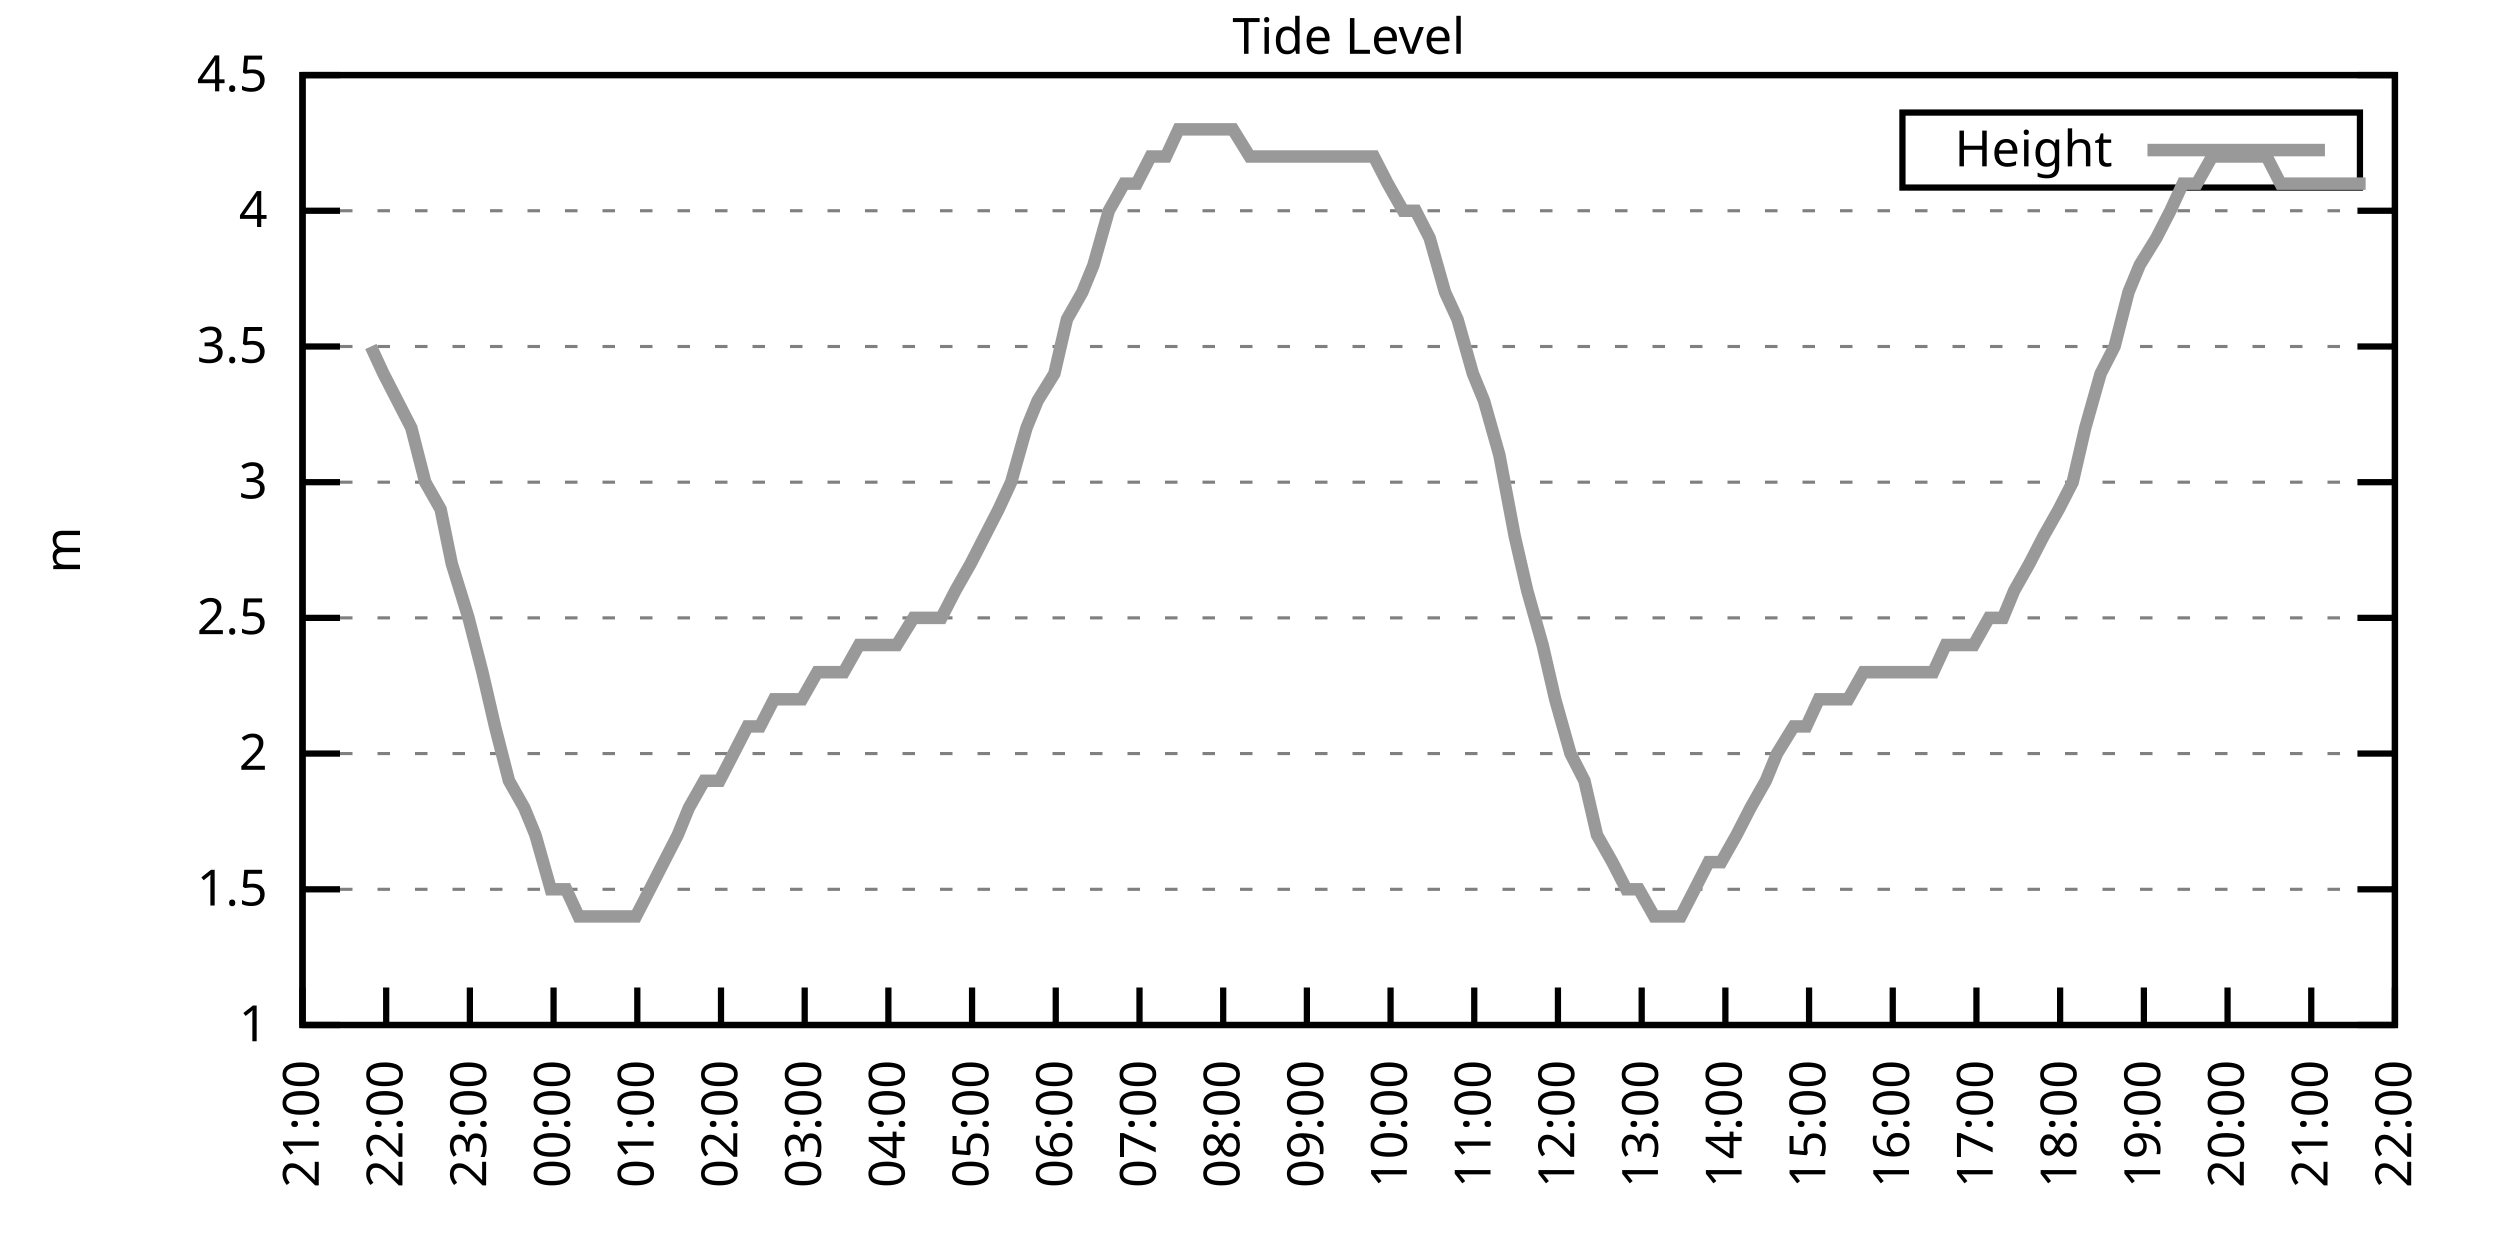
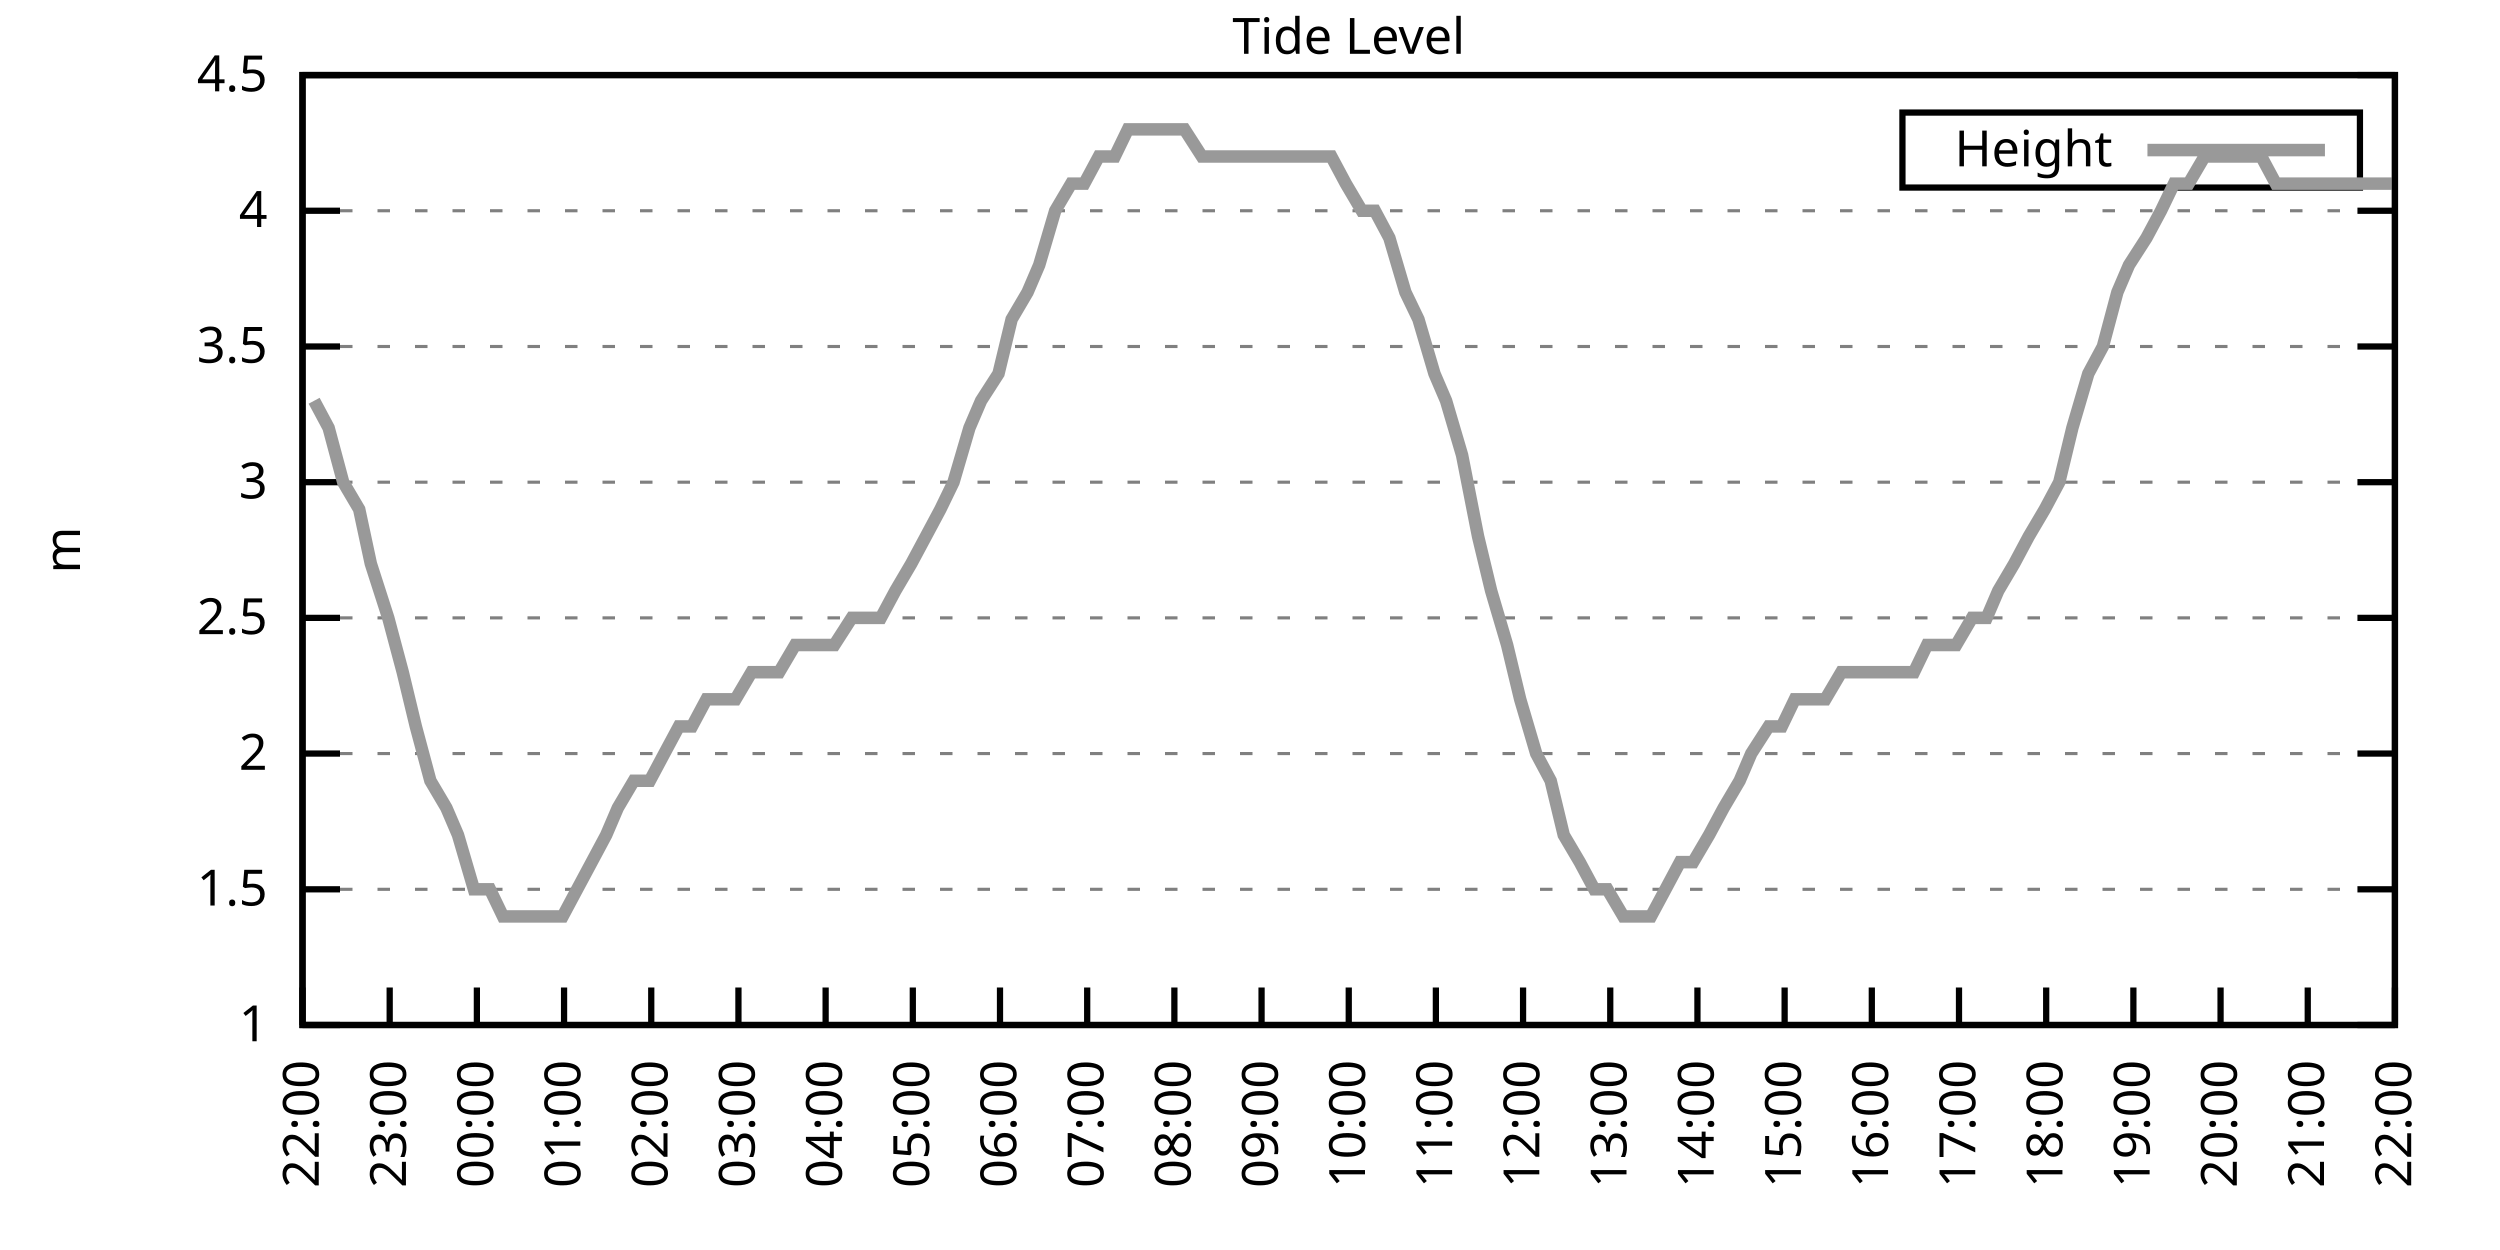
<svg xmlns="http://www.w3.org/2000/svg" xmlns:xlink="http://www.w3.org/1999/xlink" width="400" height="200" viewBox="0 0 400 200">
  <g id="gnuplot_canvas">
    <rect x="0" y="0" width="400" height="200" fill="none" />
    <defs>
      <circle id="gpDot" r="0.5" stroke-width="0.5" stroke="currentColor" />
      <path id="gpPt0" stroke-width="0.333" stroke="currentColor" d="M-1,0 h2 M0,-1 v2" />
      <path id="gpPt1" stroke-width="0.333" stroke="currentColor" d="M-1,-1 L1,1 M1,-1 L-1,1" />
      <path id="gpPt2" stroke-width="0.333" stroke="currentColor" d="M-1,0 L1,0 M0,-1 L0,1 M-1,-1 L1,1 M-1,1 L1,-1" />
      <rect id="gpPt3" stroke-width="0.333" stroke="currentColor" x="-1" y="-1" width="2" height="2" />
      <rect id="gpPt4" stroke-width="0.333" stroke="currentColor" fill="currentColor" x="-1" y="-1" width="2" height="2" />
      <circle id="gpPt5" stroke-width="0.333" stroke="currentColor" cx="0" cy="0" r="1" />
      <use xlink:href="#gpPt5" id="gpPt6" fill="currentColor" stroke="none" />
      <path id="gpPt7" stroke-width="0.333" stroke="currentColor" d="M0,-1.33 L-1.33,0.67 L1.33,0.67 z" />
      <use xlink:href="#gpPt7" id="gpPt8" fill="currentColor" stroke="none" />
      <use xlink:href="#gpPt7" id="gpPt9" stroke="currentColor" transform="rotate(180)" />
      <use xlink:href="#gpPt9" id="gpPt10" fill="currentColor" stroke="none" />
      <use xlink:href="#gpPt3" id="gpPt11" stroke="currentColor" transform="rotate(45)" />
      <use xlink:href="#gpPt11" id="gpPt12" fill="currentColor" stroke="none" />
      <path id="gpPt13" stroke-width="0.333" stroke="currentColor" d="M0,1.330 L1.265,0.411 L0.782,-1.067 L-0.782,-1.076 L-1.265,0.411 z" />
      <use xlink:href="#gpPt13" id="gpPt14" fill="currentColor" stroke="none" />
      <filter id="textbox" filterUnits="objectBoundingBox" x="0" y="0" height="1" width="1">
        <feFlood flood-color="white" flood-opacity="1" result="bgnd" />
        <feComposite in="SourceGraphic" in2="bgnd" operator="atop" />
      </filter>
      <filter id="greybox" filterUnits="objectBoundingBox" x="0" y="0" height="1" width="1">
        <feFlood flood-color="lightgrey" flood-opacity="1" result="grey" />
        <feComposite in="SourceGraphic" in2="grey" operator="atop" />
      </filter>
    </defs>
    <g fill="none" color="white" stroke="currentColor" stroke-width="1.00" stroke-linecap="butt" stroke-linejoin="miter">
</g>
    <g fill="none" color="black" stroke="currentColor" stroke-width="1.00" stroke-linecap="butt" stroke-linejoin="miter">
      <g stroke="none" shape-rendering="crispEdges">
        <polygon fill="rgb(255, 255, 255)" points="48.40,164.00 383.18,164.00 383.18,12.02 48.40,12.02 " />
      </g>
    </g>
    <g fill="none" color="black" stroke="currentColor" stroke-width="1.00" stroke-linecap="butt" stroke-linejoin="miter">
</g>
    <g fill="none" color="black" stroke="black" stroke-width="0.50" stroke-linecap="butt" stroke-linejoin="miter">
</g>
    <g fill="none" color="gray" stroke="currentColor" stroke-width="0.50" stroke-linecap="butt" stroke-linejoin="miter">
      <path stroke="gray" stroke-dasharray="2,4" class="gridline" d="M48.40,164.00 L383.19,164.00  " />
    </g>
    <g fill="none" color="gray" stroke="gray" stroke-width="1.00" stroke-linecap="butt" stroke-linejoin="miter">
</g>
    <g fill="none" color="black" stroke="currentColor" stroke-width="1.00" stroke-linecap="butt" stroke-linejoin="miter">
      <path stroke="black" d="M48.40,164.00 L54.40,164.00 M383.19,164.00 L377.19,164.00  " />
      <g transform="translate(42.80,166.60)" stroke="none" fill="black" font-family="Sans" font-size="8.00" text-anchor="end">
        <text>
          <tspan font-family="Sans"> 1</tspan>
        </text>
      </g>
    </g>
    <g fill="none" color="black" stroke="currentColor" stroke-width="1.00" stroke-linecap="butt" stroke-linejoin="miter">
</g>
    <g fill="none" color="black" stroke="black" stroke-width="0.50" stroke-linecap="butt" stroke-linejoin="miter">
</g>
    <g fill="none" color="gray" stroke="currentColor" stroke-width="0.50" stroke-linecap="butt" stroke-linejoin="miter">
      <path stroke="gray" stroke-dasharray="2,4" class="gridline" d="M48.40,142.29 L383.19,142.29  " />
    </g>
    <g fill="none" color="gray" stroke="gray" stroke-width="1.00" stroke-linecap="butt" stroke-linejoin="miter">
</g>
    <g fill="none" color="black" stroke="currentColor" stroke-width="1.00" stroke-linecap="butt" stroke-linejoin="miter">
      <path stroke="black" d="M48.40,142.29 L54.40,142.29 M383.19,142.29 L377.19,142.29  " />
      <g transform="translate(42.80,144.89)" stroke="none" fill="black" font-family="Sans" font-size="8.00" text-anchor="end">
        <text>
          <tspan font-family="Sans"> 1.5</tspan>
        </text>
      </g>
    </g>
    <g fill="none" color="black" stroke="currentColor" stroke-width="1.00" stroke-linecap="butt" stroke-linejoin="miter">
</g>
    <g fill="none" color="black" stroke="black" stroke-width="0.50" stroke-linecap="butt" stroke-linejoin="miter">
</g>
    <g fill="none" color="gray" stroke="currentColor" stroke-width="0.50" stroke-linecap="butt" stroke-linejoin="miter">
      <path stroke="gray" stroke-dasharray="2,4" class="gridline" d="M48.40,120.57 L383.19,120.57  " />
    </g>
    <g fill="none" color="gray" stroke="gray" stroke-width="1.00" stroke-linecap="butt" stroke-linejoin="miter">
</g>
    <g fill="none" color="black" stroke="currentColor" stroke-width="1.00" stroke-linecap="butt" stroke-linejoin="miter">
      <path stroke="black" d="M48.40,120.57 L54.40,120.57 M383.19,120.57 L377.19,120.57  " />
      <g transform="translate(42.80,123.17)" stroke="none" fill="black" font-family="Sans" font-size="8.00" text-anchor="end">
        <text>
          <tspan font-family="Sans"> 2</tspan>
        </text>
      </g>
    </g>
    <g fill="none" color="black" stroke="currentColor" stroke-width="1.00" stroke-linecap="butt" stroke-linejoin="miter">
</g>
    <g fill="none" color="black" stroke="black" stroke-width="0.50" stroke-linecap="butt" stroke-linejoin="miter">
</g>
    <g fill="none" color="gray" stroke="currentColor" stroke-width="0.50" stroke-linecap="butt" stroke-linejoin="miter">
      <path stroke="gray" stroke-dasharray="2,4" class="gridline" d="M48.40,98.86 L383.19,98.86  " />
    </g>
    <g fill="none" color="gray" stroke="gray" stroke-width="1.00" stroke-linecap="butt" stroke-linejoin="miter">
</g>
    <g fill="none" color="black" stroke="currentColor" stroke-width="1.00" stroke-linecap="butt" stroke-linejoin="miter">
      <path stroke="black" d="M48.40,98.86 L54.40,98.86 M383.19,98.86 L377.19,98.86  " />
      <g transform="translate(42.80,101.46)" stroke="none" fill="black" font-family="Sans" font-size="8.00" text-anchor="end">
        <text>
          <tspan font-family="Sans"> 2.5</tspan>
        </text>
      </g>
    </g>
    <g fill="none" color="black" stroke="currentColor" stroke-width="1.00" stroke-linecap="butt" stroke-linejoin="miter">
</g>
    <g fill="none" color="black" stroke="black" stroke-width="0.50" stroke-linecap="butt" stroke-linejoin="miter">
</g>
    <g fill="none" color="gray" stroke="currentColor" stroke-width="0.50" stroke-linecap="butt" stroke-linejoin="miter">
      <path stroke="gray" stroke-dasharray="2,4" class="gridline" d="M48.40,77.15 L383.19,77.15  " />
    </g>
    <g fill="none" color="gray" stroke="gray" stroke-width="1.00" stroke-linecap="butt" stroke-linejoin="miter">
</g>
    <g fill="none" color="black" stroke="currentColor" stroke-width="1.00" stroke-linecap="butt" stroke-linejoin="miter">
      <path stroke="black" d="M48.40,77.15 L54.40,77.15 M383.19,77.15 L377.19,77.15  " />
      <g transform="translate(42.80,79.75)" stroke="none" fill="black" font-family="Sans" font-size="8.00" text-anchor="end">
        <text>
          <tspan font-family="Sans"> 3</tspan>
        </text>
      </g>
    </g>
    <g fill="none" color="black" stroke="currentColor" stroke-width="1.00" stroke-linecap="butt" stroke-linejoin="miter">
</g>
    <g fill="none" color="black" stroke="black" stroke-width="0.50" stroke-linecap="butt" stroke-linejoin="miter">
</g>
    <g fill="none" color="gray" stroke="currentColor" stroke-width="0.50" stroke-linecap="butt" stroke-linejoin="miter">
      <path stroke="gray" stroke-dasharray="2,4" class="gridline" d="M48.40,55.44 L383.19,55.44  " />
    </g>
    <g fill="none" color="gray" stroke="gray" stroke-width="1.00" stroke-linecap="butt" stroke-linejoin="miter">
</g>
    <g fill="none" color="black" stroke="currentColor" stroke-width="1.00" stroke-linecap="butt" stroke-linejoin="miter">
      <path stroke="black" d="M48.40,55.44 L54.40,55.44 M383.19,55.44 L377.19,55.44  " />
      <g transform="translate(42.80,58.04)" stroke="none" fill="black" font-family="Sans" font-size="8.00" text-anchor="end">
        <text>
          <tspan font-family="Sans"> 3.5</tspan>
        </text>
      </g>
    </g>
    <g fill="none" color="black" stroke="currentColor" stroke-width="1.00" stroke-linecap="butt" stroke-linejoin="miter">
</g>
    <g fill="none" color="black" stroke="black" stroke-width="0.50" stroke-linecap="butt" stroke-linejoin="miter">
</g>
    <g fill="none" color="gray" stroke="currentColor" stroke-width="0.50" stroke-linecap="butt" stroke-linejoin="miter">
      <path stroke="gray" stroke-dasharray="2,4" class="gridline" d="M48.40,33.72 L383.19,33.72  " />
    </g>
    <g fill="none" color="gray" stroke="gray" stroke-width="1.00" stroke-linecap="butt" stroke-linejoin="miter">
</g>
    <g fill="none" color="black" stroke="currentColor" stroke-width="1.00" stroke-linecap="butt" stroke-linejoin="miter">
      <path stroke="black" d="M48.40,33.72 L54.40,33.72 M383.19,33.72 L377.19,33.72  " />
      <g transform="translate(42.80,36.32)" stroke="none" fill="black" font-family="Sans" font-size="8.00" text-anchor="end">
        <text>
          <tspan font-family="Sans"> 4</tspan>
        </text>
      </g>
    </g>
    <g fill="none" color="black" stroke="currentColor" stroke-width="1.00" stroke-linecap="butt" stroke-linejoin="miter">
</g>
    <g fill="none" color="black" stroke="black" stroke-width="0.50" stroke-linecap="butt" stroke-linejoin="miter">
</g>
    <g fill="none" color="gray" stroke="currentColor" stroke-width="0.50" stroke-linecap="butt" stroke-linejoin="miter">
      <path stroke="gray" stroke-dasharray="2,4" class="gridline" d="M48.40,12.01 L383.19,12.01  " />
    </g>
    <g fill="none" color="gray" stroke="gray" stroke-width="1.00" stroke-linecap="butt" stroke-linejoin="miter">
</g>
    <g fill="none" color="black" stroke="currentColor" stroke-width="1.00" stroke-linecap="butt" stroke-linejoin="miter">
      <path stroke="black" d="M48.40,12.01 L54.40,12.01 M383.19,12.01 L377.19,12.01  " />
      <g transform="translate(42.80,14.61)" stroke="none" fill="black" font-family="Sans" font-size="8.00" text-anchor="end">
        <text>
          <tspan font-family="Sans"> 4.5</tspan>
        </text>
      </g>
    </g>
    <g fill="none" color="black" stroke="currentColor" stroke-width="1.00" stroke-linecap="butt" stroke-linejoin="miter">
      <path stroke="black" d="M48.40,164.00 L48.40,158.00  " />
      <g transform="translate(51.00,169.60) rotate(270.00)" stroke="none" fill="black" font-family="Sans" font-size="8.00" text-anchor="end">
        <text>
-           <tspan font-family="Sans">21:00</tspan>
-         </text>
-       </g>
-     </g>
-     <g fill="none" color="black" stroke="currentColor" stroke-width="1.00" stroke-linecap="butt" stroke-linejoin="miter">
-       <path stroke="black" d="M61.79,164.00 L61.79,158.00  " />
-       <g transform="translate(64.39,169.60) rotate(270.00)" stroke="none" fill="black" font-family="Sans" font-size="8.00" text-anchor="end">
-         <text>
          <tspan font-family="Sans">22:00</tspan>
        </text>
      </g>
    </g>
    <g fill="none" color="black" stroke="currentColor" stroke-width="1.00" stroke-linecap="butt" stroke-linejoin="miter">
-       <path stroke="black" d="M75.18,164.00 L75.18,158.00  " />
-       <g transform="translate(77.78,169.60) rotate(270.00)" stroke="none" fill="black" font-family="Sans" font-size="8.00" text-anchor="end">
+       <path stroke="black" d="M62.35,164.00 L62.35,158.00  " />
+       <g transform="translate(64.95,169.60) rotate(270.00)" stroke="none" fill="black" font-family="Sans" font-size="8.00" text-anchor="end">
        <text>
          <tspan font-family="Sans">23:00</tspan>
        </text>
      </g>
    </g>
    <g fill="none" color="black" stroke="currentColor" stroke-width="1.00" stroke-linecap="butt" stroke-linejoin="miter">
-       <path stroke="black" d="M88.57,164.00 L88.57,158.00  " />
-       <g transform="translate(91.17,169.60) rotate(270.00)" stroke="none" fill="black" font-family="Sans" font-size="8.00" text-anchor="end">
+       <path stroke="black" d="M76.30,164.00 L76.30,158.00  " />
+       <g transform="translate(78.90,169.60) rotate(270.00)" stroke="none" fill="black" font-family="Sans" font-size="8.00" text-anchor="end">
        <text>
          <tspan font-family="Sans">00:00</tspan>
        </text>
      </g>
    </g>
    <g fill="none" color="black" stroke="currentColor" stroke-width="1.00" stroke-linecap="butt" stroke-linejoin="miter">
-       <path stroke="black" d="M101.97,164.00 L101.97,158.00  " />
-       <g transform="translate(104.57,169.60) rotate(270.00)" stroke="none" fill="black" font-family="Sans" font-size="8.00" text-anchor="end">
+       <path stroke="black" d="M90.25,164.00 L90.25,158.00  " />
+       <g transform="translate(92.85,169.60) rotate(270.00)" stroke="none" fill="black" font-family="Sans" font-size="8.00" text-anchor="end">
        <text>
          <tspan font-family="Sans">01:00</tspan>
        </text>
      </g>
    </g>
    <g fill="none" color="black" stroke="currentColor" stroke-width="1.00" stroke-linecap="butt" stroke-linejoin="miter">
-       <path stroke="black" d="M115.36,164.00 L115.36,158.00  " />
-       <g transform="translate(117.96,169.60) rotate(270.00)" stroke="none" fill="black" font-family="Sans" font-size="8.00" text-anchor="end">
+       <path stroke="black" d="M104.20,164.00 L104.20,158.00  " />
+       <g transform="translate(106.80,169.60) rotate(270.00)" stroke="none" fill="black" font-family="Sans" font-size="8.00" text-anchor="end">
        <text>
          <tspan font-family="Sans">02:00</tspan>
        </text>
      </g>
    </g>
    <g fill="none" color="black" stroke="currentColor" stroke-width="1.00" stroke-linecap="butt" stroke-linejoin="miter">
-       <path stroke="black" d="M128.75,164.00 L128.75,158.00  " />
-       <g transform="translate(131.35,169.60) rotate(270.00)" stroke="none" fill="black" font-family="Sans" font-size="8.00" text-anchor="end">
+       <path stroke="black" d="M118.15,164.00 L118.15,158.00  " />
+       <g transform="translate(120.75,169.60) rotate(270.00)" stroke="none" fill="black" font-family="Sans" font-size="8.00" text-anchor="end">
        <text>
          <tspan font-family="Sans">03:00</tspan>
        </text>
      </g>
    </g>
    <g fill="none" color="black" stroke="currentColor" stroke-width="1.00" stroke-linecap="butt" stroke-linejoin="miter">
-       <path stroke="black" d="M142.14,164.00 L142.14,158.00  " />
-       <g transform="translate(144.74,169.60) rotate(270.00)" stroke="none" fill="black" font-family="Sans" font-size="8.00" text-anchor="end">
+       <path stroke="black" d="M132.10,164.00 L132.10,158.00  " />
+       <g transform="translate(134.70,169.60) rotate(270.00)" stroke="none" fill="black" font-family="Sans" font-size="8.00" text-anchor="end">
        <text>
          <tspan font-family="Sans">04:00</tspan>
        </text>
      </g>
    </g>
    <g fill="none" color="black" stroke="currentColor" stroke-width="1.00" stroke-linecap="butt" stroke-linejoin="miter">
-       <path stroke="black" d="M155.53,164.00 L155.53,158.00  " />
-       <g transform="translate(158.13,169.60) rotate(270.00)" stroke="none" fill="black" font-family="Sans" font-size="8.00" text-anchor="end">
+       <path stroke="black" d="M146.05,164.00 L146.05,158.00  " />
+       <g transform="translate(148.65,169.60) rotate(270.00)" stroke="none" fill="black" font-family="Sans" font-size="8.00" text-anchor="end">
        <text>
          <tspan font-family="Sans">05:00</tspan>
        </text>
      </g>
    </g>
    <g fill="none" color="black" stroke="currentColor" stroke-width="1.00" stroke-linecap="butt" stroke-linejoin="miter">
-       <path stroke="black" d="M168.92,164.00 L168.92,158.00  " />
-       <g transform="translate(171.52,169.60) rotate(270.00)" stroke="none" fill="black" font-family="Sans" font-size="8.00" text-anchor="end">
+       <path stroke="black" d="M160.00,164.00 L160.00,158.00  " />
+       <g transform="translate(162.60,169.60) rotate(270.00)" stroke="none" fill="black" font-family="Sans" font-size="8.00" text-anchor="end">
        <text>
          <tspan font-family="Sans">06:00</tspan>
        </text>
      </g>
    </g>
    <g fill="none" color="black" stroke="currentColor" stroke-width="1.00" stroke-linecap="butt" stroke-linejoin="miter">
-       <path stroke="black" d="M182.32,164.00 L182.32,158.00  " />
-       <g transform="translate(184.92,169.60) rotate(270.00)" stroke="none" fill="black" font-family="Sans" font-size="8.00" text-anchor="end">
+       <path stroke="black" d="M173.95,164.00 L173.95,158.00  " />
+       <g transform="translate(176.55,169.60) rotate(270.00)" stroke="none" fill="black" font-family="Sans" font-size="8.00" text-anchor="end">
        <text>
          <tspan font-family="Sans">07:00</tspan>
        </text>
      </g>
    </g>
    <g fill="none" color="black" stroke="currentColor" stroke-width="1.00" stroke-linecap="butt" stroke-linejoin="miter">
-       <path stroke="black" d="M195.71,164.00 L195.71,158.00  " />
-       <g transform="translate(198.31,169.60) rotate(270.00)" stroke="none" fill="black" font-family="Sans" font-size="8.00" text-anchor="end">
+       <path stroke="black" d="M187.90,164.00 L187.90,158.00  " />
+       <g transform="translate(190.50,169.60) rotate(270.00)" stroke="none" fill="black" font-family="Sans" font-size="8.00" text-anchor="end">
        <text>
          <tspan font-family="Sans">08:00</tspan>
        </text>
      </g>
    </g>
    <g fill="none" color="black" stroke="currentColor" stroke-width="1.00" stroke-linecap="butt" stroke-linejoin="miter">
-       <path stroke="black" d="M209.10,164.00 L209.10,158.00  " />
-       <g transform="translate(211.70,169.60) rotate(270.00)" stroke="none" fill="black" font-family="Sans" font-size="8.00" text-anchor="end">
+       <path stroke="black" d="M201.85,164.00 L201.85,158.00  " />
+       <g transform="translate(204.45,169.60) rotate(270.00)" stroke="none" fill="black" font-family="Sans" font-size="8.00" text-anchor="end">
        <text>
          <tspan font-family="Sans">09:00</tspan>
        </text>
      </g>
    </g>
    <g fill="none" color="black" stroke="currentColor" stroke-width="1.00" stroke-linecap="butt" stroke-linejoin="miter">
-       <path stroke="black" d="M222.49,164.00 L222.49,158.00  " />
-       <g transform="translate(225.09,169.60) rotate(270.00)" stroke="none" fill="black" font-family="Sans" font-size="8.00" text-anchor="end">
+       <path stroke="black" d="M215.80,164.00 L215.80,158.00  " />
+       <g transform="translate(218.40,169.60) rotate(270.00)" stroke="none" fill="black" font-family="Sans" font-size="8.00" text-anchor="end">
        <text>
          <tspan font-family="Sans">10:00</tspan>
        </text>
      </g>
    </g>
    <g fill="none" color="black" stroke="currentColor" stroke-width="1.00" stroke-linecap="butt" stroke-linejoin="miter">
-       <path stroke="black" d="M235.88,164.00 L235.88,158.00  " />
-       <g transform="translate(238.48,169.60) rotate(270.00)" stroke="none" fill="black" font-family="Sans" font-size="8.00" text-anchor="end">
+       <path stroke="black" d="M229.74,164.00 L229.74,158.00  " />
+       <g transform="translate(232.34,169.60) rotate(270.00)" stroke="none" fill="black" font-family="Sans" font-size="8.00" text-anchor="end">
        <text>
          <tspan font-family="Sans">11:00</tspan>
        </text>
      </g>
    </g>
    <g fill="none" color="black" stroke="currentColor" stroke-width="1.00" stroke-linecap="butt" stroke-linejoin="miter">
-       <path stroke="black" d="M249.27,164.00 L249.27,158.00  " />
-       <g transform="translate(251.87,169.60) rotate(270.00)" stroke="none" fill="black" font-family="Sans" font-size="8.00" text-anchor="end">
+       <path stroke="black" d="M243.69,164.00 L243.69,158.00  " />
+       <g transform="translate(246.29,169.60) rotate(270.00)" stroke="none" fill="black" font-family="Sans" font-size="8.00" text-anchor="end">
        <text>
          <tspan font-family="Sans">12:00</tspan>
        </text>
      </g>
    </g>
    <g fill="none" color="black" stroke="currentColor" stroke-width="1.00" stroke-linecap="butt" stroke-linejoin="miter">
-       <path stroke="black" d="M262.67,164.00 L262.67,158.00  " />
-       <g transform="translate(265.27,169.60) rotate(270.00)" stroke="none" fill="black" font-family="Sans" font-size="8.00" text-anchor="end">
+       <path stroke="black" d="M257.64,164.00 L257.64,158.00  " />
+       <g transform="translate(260.24,169.60) rotate(270.00)" stroke="none" fill="black" font-family="Sans" font-size="8.00" text-anchor="end">
        <text>
          <tspan font-family="Sans">13:00</tspan>
        </text>
      </g>
    </g>
    <g fill="none" color="black" stroke="currentColor" stroke-width="1.00" stroke-linecap="butt" stroke-linejoin="miter">
-       <path stroke="black" d="M276.06,164.00 L276.06,158.00  " />
-       <g transform="translate(278.66,169.60) rotate(270.00)" stroke="none" fill="black" font-family="Sans" font-size="8.00" text-anchor="end">
+       <path stroke="black" d="M271.59,164.00 L271.59,158.00  " />
+       <g transform="translate(274.19,169.60) rotate(270.00)" stroke="none" fill="black" font-family="Sans" font-size="8.00" text-anchor="end">
        <text>
          <tspan font-family="Sans">14:00</tspan>
        </text>
      </g>
    </g>
    <g fill="none" color="black" stroke="currentColor" stroke-width="1.00" stroke-linecap="butt" stroke-linejoin="miter">
-       <path stroke="black" d="M289.45,164.00 L289.45,158.00  " />
-       <g transform="translate(292.05,169.60) rotate(270.00)" stroke="none" fill="black" font-family="Sans" font-size="8.00" text-anchor="end">
+       <path stroke="black" d="M285.54,164.00 L285.54,158.00  " />
+       <g transform="translate(288.14,169.60) rotate(270.00)" stroke="none" fill="black" font-family="Sans" font-size="8.00" text-anchor="end">
        <text>
          <tspan font-family="Sans">15:00</tspan>
        </text>
      </g>
    </g>
    <g fill="none" color="black" stroke="currentColor" stroke-width="1.00" stroke-linecap="butt" stroke-linejoin="miter">
-       <path stroke="black" d="M302.84,164.00 L302.84,158.00  " />
-       <g transform="translate(305.44,169.60) rotate(270.00)" stroke="none" fill="black" font-family="Sans" font-size="8.00" text-anchor="end">
+       <path stroke="black" d="M299.49,164.00 L299.49,158.00  " />
+       <g transform="translate(302.09,169.60) rotate(270.00)" stroke="none" fill="black" font-family="Sans" font-size="8.00" text-anchor="end">
        <text>
          <tspan font-family="Sans">16:00</tspan>
        </text>
      </g>
    </g>
    <g fill="none" color="black" stroke="currentColor" stroke-width="1.00" stroke-linecap="butt" stroke-linejoin="miter">
-       <path stroke="black" d="M316.23,164.00 L316.23,158.00  " />
-       <g transform="translate(318.83,169.60) rotate(270.00)" stroke="none" fill="black" font-family="Sans" font-size="8.00" text-anchor="end">
+       <path stroke="black" d="M313.44,164.00 L313.44,158.00  " />
+       <g transform="translate(316.04,169.60) rotate(270.00)" stroke="none" fill="black" font-family="Sans" font-size="8.00" text-anchor="end">
        <text>
          <tspan font-family="Sans">17:00</tspan>
        </text>
      </g>
    </g>
    <g fill="none" color="black" stroke="currentColor" stroke-width="1.00" stroke-linecap="butt" stroke-linejoin="miter">
-       <path stroke="black" d="M329.62,164.00 L329.62,158.00  " />
-       <g transform="translate(332.22,169.60) rotate(270.00)" stroke="none" fill="black" font-family="Sans" font-size="8.00" text-anchor="end">
+       <path stroke="black" d="M327.39,164.00 L327.39,158.00  " />
+       <g transform="translate(329.99,169.60) rotate(270.00)" stroke="none" fill="black" font-family="Sans" font-size="8.00" text-anchor="end">
        <text>
          <tspan font-family="Sans">18:00</tspan>
        </text>
      </g>
    </g>
    <g fill="none" color="black" stroke="currentColor" stroke-width="1.00" stroke-linecap="butt" stroke-linejoin="miter">
-       <path stroke="black" d="M343.02,164.00 L343.02,158.00  " />
-       <g transform="translate(345.62,169.60) rotate(270.00)" stroke="none" fill="black" font-family="Sans" font-size="8.00" text-anchor="end">
+       <path stroke="black" d="M341.34,164.00 L341.34,158.00  " />
+       <g transform="translate(343.94,169.60) rotate(270.00)" stroke="none" fill="black" font-family="Sans" font-size="8.00" text-anchor="end">
        <text>
          <tspan font-family="Sans">19:00</tspan>
        </text>
      </g>
    </g>
    <g fill="none" color="black" stroke="currentColor" stroke-width="1.00" stroke-linecap="butt" stroke-linejoin="miter">
-       <path stroke="black" d="M356.41,164.00 L356.41,158.00  " />
-       <g transform="translate(359.01,169.60) rotate(270.00)" stroke="none" fill="black" font-family="Sans" font-size="8.00" text-anchor="end">
+       <path stroke="black" d="M355.29,164.00 L355.29,158.00  " />
+       <g transform="translate(357.89,169.60) rotate(270.00)" stroke="none" fill="black" font-family="Sans" font-size="8.00" text-anchor="end">
        <text>
          <tspan font-family="Sans">20:00</tspan>
        </text>
      </g>
    </g>
    <g fill="none" color="black" stroke="currentColor" stroke-width="1.00" stroke-linecap="butt" stroke-linejoin="miter">
-       <path stroke="black" d="M369.80,164.00 L369.80,158.00  " />
-       <g transform="translate(372.40,169.60) rotate(270.00)" stroke="none" fill="black" font-family="Sans" font-size="8.00" text-anchor="end">
+       <path stroke="black" d="M369.24,164.00 L369.24,158.00  " />
+       <g transform="translate(371.84,169.60) rotate(270.00)" stroke="none" fill="black" font-family="Sans" font-size="8.00" text-anchor="end">
        <text>
          <tspan font-family="Sans">21:00</tspan>
        </text>
      </g>
    </g>
    <g fill="none" color="black" stroke="currentColor" stroke-width="1.00" stroke-linecap="butt" stroke-linejoin="miter">
      <path stroke="black" d="M383.19,164.00 L383.19,158.00  " />
      <g transform="translate(385.79,169.60) rotate(270.00)" stroke="none" fill="black" font-family="Sans" font-size="8.00" text-anchor="end">
        <text>
          <tspan font-family="Sans">22:00</tspan>
        </text>
      </g>
    </g>
    <g fill="none" color="black" stroke="currentColor" stroke-width="1.00" stroke-linecap="butt" stroke-linejoin="miter">
</g>
    <g fill="none" color="black" stroke="currentColor" stroke-width="1.00" stroke-linecap="butt" stroke-linejoin="miter">
      <path stroke="black" d="M48.40,12.01 L48.40,164.00 L383.19,164.00 L383.19,12.01 L48.40,12.01 Z  " />
    </g>
    <g fill="none" color="black" stroke="currentColor" stroke-width="1.00" stroke-linecap="butt" stroke-linejoin="miter">
</g>
    <g fill="none" color="black" stroke="currentColor" stroke-width="1.00" stroke-linecap="butt" stroke-linejoin="miter">
      <path stroke="black" d="M304.39,30.01 L304.39,18.01 L377.59,18.01 L377.59,30.01 L304.39,30.01 Z  " />
    </g>
    <g id="Tide_level_plot_1">
      <g fill="none" color="white" stroke="black" stroke-width="2.00" stroke-linecap="butt" stroke-linejoin="miter">
</g>
      <g fill="none" color="black" stroke="currentColor" stroke-width="2.00" stroke-linecap="butt" stroke-linejoin="miter">
        <g transform="translate(337.99,26.61)" stroke="none" fill="black" font-family="Sans" font-size="8.00" text-anchor="end">
          <text>
            <tspan font-family="Sans">Height</tspan>
          </text>
        </g>
      </g>
      <g fill="none" color="black" stroke="currentColor" stroke-width="2.00" stroke-linecap="butt" stroke-linejoin="miter">
-         <path stroke="rgb(153, 153, 153)" d="M343.59,24.01 L371.99,24.01 M59.34,55.44 L61.35,59.78 L63.58,64.12 L65.81,68.46 L68.04,77.15 L70.50,81.49   L72.28,90.18 L74.96,98.86 L77.19,107.55 L79.20,116.23 L81.43,124.92 L83.89,129.26 L85.67,133.60 L88.13,142.29   L90.58,142.29 L92.59,146.63 L94.60,146.63 L97.28,146.63 L99.51,146.63 L101.74,146.63 L103.98,142.29 L106.21,137.94   L108.44,133.60 L110.22,129.26 L112.68,124.92 L115.13,124.92 L117.37,120.57 L119.60,116.23 L121.61,116.23 L123.84,111.89   L126.07,111.89 L128.30,111.89 L130.76,107.55 L132.77,107.55 L135.00,107.55 L137.45,103.20 L139.46,103.20 L141.69,103.20   L143.48,103.20 L146.16,98.86 L148.61,98.86 L150.62,98.86 L152.85,94.52 L155.31,90.18 L157.54,85.83 L159.77,81.49   L161.78,77.15 L164.24,68.46 L166.02,64.12 L168.70,59.78 L170.71,51.09 L173.17,46.75 L174.95,42.41 L177.41,33.72   L179.86,29.38 L181.87,29.38 L184.10,25.04 L186.56,25.04 L188.57,20.70 L191.02,20.70 L193.25,20.70 L195.26,20.70   L197.27,20.70 L199.95,25.04 L201.96,25.04 L204.19,25.04 L206.42,25.04 L208.88,25.04 L211.11,25.04 L213.12,25.04   L215.57,25.04 L217.58,25.04 L219.81,25.04 L222.04,29.38 L224.50,33.72 L226.51,33.72 L228.74,38.07 L231.20,46.75   L233.20,51.09 L235.66,59.78 L237.44,64.12 L239.90,72.81 L242.36,85.83 L244.36,94.52 L246.82,103.20 L248.83,111.89   L251.28,120.57 L253.51,124.92 L255.52,133.60 L257.98,137.94 L260.21,142.29 L262.22,142.29 L264.67,146.63 L266.68,146.63   L268.92,146.63 L271.15,142.29 L273.38,137.94 L275.39,137.94 L277.84,133.60 L280.07,129.26 L282.53,124.92 L284.32,120.57   L286.99,116.23 L289.00,116.23 L291.01,111.89 L293.69,111.89 L295.70,111.89 L298.15,107.55 L300.16,107.55 L302.39,107.55   L304.63,107.55 L306.86,107.55 L309.31,107.55 L311.32,103.20 L313.33,103.20 L315.79,103.20 L318.24,98.86 L320.47,98.86   L322.26,94.52 L324.71,90.18 L326.95,85.83 L329.40,81.49 L331.63,77.15 L333.64,68.46 L336.10,59.78 L338.33,55.44   L340.56,46.75 L342.35,42.41 L345.02,38.07 L347.26,33.72 L349.26,29.38 L351.50,29.38 L353.95,25.04 L355.96,25.04   L358.42,25.04 L360.42,25.04 L362.66,25.04 L364.89,29.38 L367.34,29.38 L369.35,29.38 L371.36,29.38 L373.82,29.38   L375.82,29.38 L378.50,29.38  " />
+         <path stroke="rgb(153, 153, 153)" d="M343.59,24.01 L371.99,24.01 M50.26,64.12 L52.58,68.46 L54.91,77.15 L57.47,81.49 L59.33,90.18 L62.12,98.86   L64.44,107.55 L66.53,116.23 L68.86,124.92 L71.42,129.26 L73.28,133.60 L75.83,142.29 L78.39,142.29 L80.48,146.63   L82.58,146.63 L85.37,146.63 L87.69,146.63 L90.02,146.63 L92.34,142.29 L94.67,137.94 L96.99,133.60 L98.85,129.26   L101.41,124.92 L103.97,124.92 L106.29,120.57 L108.62,116.23 L110.71,116.23 L113.03,111.89 L115.36,111.89 L117.68,111.89   L120.24,107.55 L122.33,107.55 L124.66,107.55 L127.22,103.20 L129.31,103.20 L131.63,103.20 L133.49,103.20 L136.28,98.86   L138.84,98.86 L140.93,98.86 L143.26,94.52 L145.81,90.18 L148.14,85.83 L150.46,81.49 L152.56,77.15 L155.11,68.46   L156.97,64.12 L159.76,59.78 L161.86,51.09 L164.41,46.75 L166.27,42.41 L168.83,33.72 L171.39,29.38 L173.48,29.38   L175.81,25.04 L178.36,25.04 L180.46,20.70 L183.01,20.70 L185.34,20.70 L187.43,20.70 L189.52,20.70 L192.31,25.04   L194.41,25.04 L196.73,25.04 L199.06,25.04 L201.61,25.04 L203.94,25.04 L206.03,25.04 L208.59,25.04 L210.68,25.04   L213.01,25.04 L215.33,29.38 L217.89,33.72 L219.98,33.72 L222.30,38.07 L224.86,46.75 L226.95,51.09 L229.51,59.78   L231.37,64.12 L233.93,72.81 L236.49,85.83 L238.58,94.52 L241.14,103.20 L243.23,111.89 L245.79,120.57 L248.11,124.92   L250.20,133.60 L252.76,137.94 L255.09,142.29 L257.18,142.29 L259.74,146.63 L261.83,146.63 L264.15,146.63 L266.48,142.29   L268.80,137.94 L270.90,137.94 L273.45,133.60 L275.78,129.26 L278.34,124.92 L280.20,120.57 L282.99,116.23 L285.08,116.23   L287.17,111.89 L289.96,111.89 L292.05,111.89 L294.61,107.55 L296.70,107.55 L299.03,107.55 L301.35,107.55 L303.68,107.55   L306.23,107.55 L308.33,103.20 L310.42,103.20 L312.98,103.20 L315.53,98.86 L317.86,98.86 L319.72,94.52 L322.28,90.18   L324.60,85.83 L327.16,81.49 L329.48,77.15 L331.58,68.46 L334.13,59.78 L336.46,55.44 L338.78,46.75 L340.64,42.41   L343.43,38.07 L345.76,33.72 L347.85,29.38 L350.18,29.38 L352.73,25.04 L354.83,25.04 L357.38,25.04 L359.48,25.04   L361.80,25.04 L364.13,29.38 L366.68,29.38 L368.78,29.38 L370.87,29.38 L373.43,29.38 L375.52,29.38 L378.31,29.38   L380.63,29.38 L382.96,29.38  " />
      </g>
    </g>
    <g fill="none" color="black" stroke="currentColor" stroke-width="2.00" stroke-linecap="butt" stroke-linejoin="miter">
</g>
    <g fill="none" color="black" stroke="black" stroke-width="1.00" stroke-linecap="butt" stroke-linejoin="miter">
</g>
    <g fill="none" color="black" stroke="currentColor" stroke-width="1.00" stroke-linecap="butt" stroke-linejoin="miter">
      <path stroke="black" d="M48.40,12.01 L48.40,164.00 L383.19,164.00 L383.19,12.01 L48.40,12.01 Z  " />
      <g transform="translate(12.80,88.01) rotate(270.00)" stroke="none" fill="black" font-family="Sans" font-size="8.00" text-anchor="middle">
        <text>
          <tspan font-family="Sans">m</tspan>
        </text>
      </g>
    </g>
    <g fill="none" color="black" stroke="currentColor" stroke-width="1.00" stroke-linecap="butt" stroke-linejoin="miter">
</g>
    <g fill="none" color="black" stroke="currentColor" stroke-width="1.00" stroke-linecap="butt" stroke-linejoin="miter">
      <g transform="translate(215.79,8.61)" stroke="none" fill="black" font-family="Sans" font-size="8.00" text-anchor="middle">
        <text>
          <tspan font-family="Sans">Tide Level</tspan>
        </text>
      </g>
    </g>
    <g fill="none" color="black" stroke="currentColor" stroke-width="1.00" stroke-linecap="butt" stroke-linejoin="miter">
</g>
  </g>
</svg>
